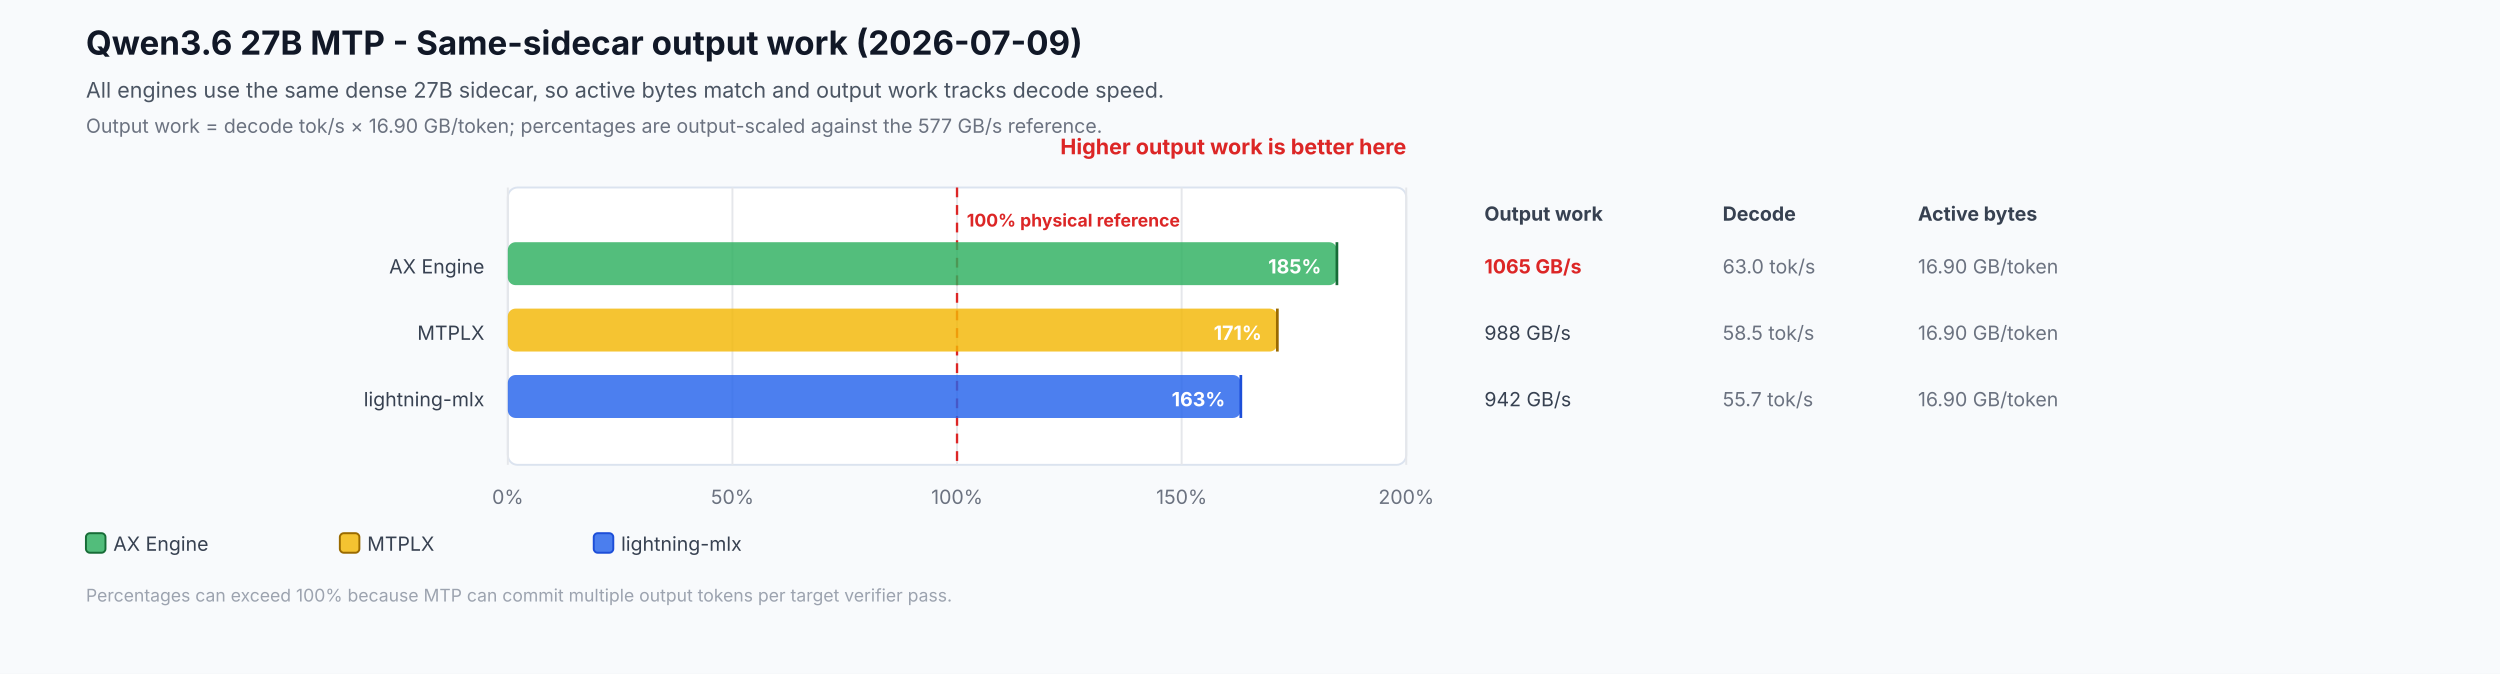
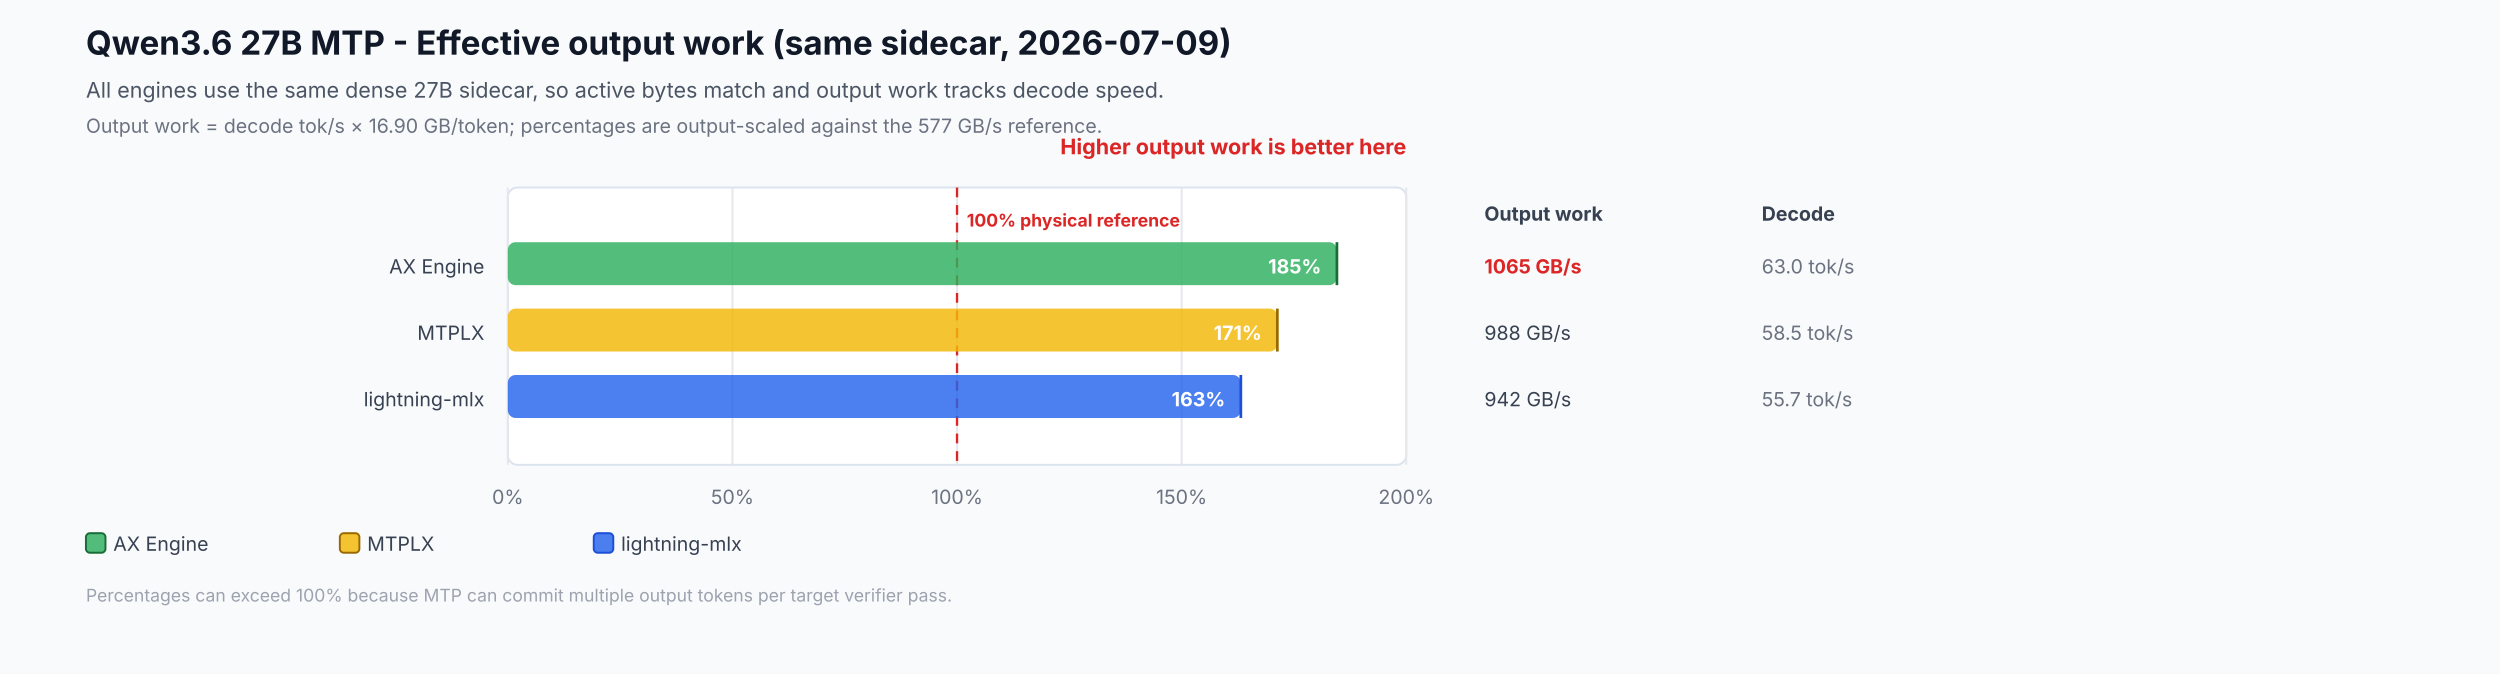
<svg xmlns="http://www.w3.org/2000/svg" width="1280" height="345" viewBox="0 0 1280 345" role="img" aria-labelledby="title desc">
  <rect width="1280" height="345" fill="#f8fafc" />
-   <text id="title" x="44" y="28" font-family="Inter,Segoe UI,Arial,sans-serif" font-size="17" font-weight="700" fill="#111827">Qwen3.6 27B MTP - Same-sidecar output work (2026-07-09)</text>
+   <text id="title" x="44" y="28" font-family="Inter,Segoe UI,Arial,sans-serif" font-size="17" font-weight="700" fill="#111827">Qwen3.6 27B MTP - Effective output work (same sidecar, 2026-07-09)</text>
  <text id="desc" x="44" y="50" font-family="Inter,Segoe UI,Arial,sans-serif" font-size="11" fill="#4b5563">All engines use the same dense 27B sidecar, so active bytes match and output work tracks decode speed.</text>
  <text x="44" y="68" font-family="Inter,Segoe UI,Arial,sans-serif" font-size="10" fill="#6b7280">Output work = decode tok/s × 16.90 GB/token; percentages are output-scaled against the 577 GB/s reference.</text>
  <rect x="260" y="96" width="460" height="142" rx="5" fill="#ffffff" stroke="#dbe3ef" />
  <text x="720" y="79" text-anchor="end" font-family="Inter,Segoe UI,Arial,sans-serif" font-size="11" font-weight="700" fill="#dc2626">Higher output work is better here</text>
  <text x="760" y="113" font-family="Inter,Segoe UI,Arial,sans-serif" font-size="10" font-weight="700" fill="#374151">Output work</text>
-   <text x="882" y="113" font-family="Inter,Segoe UI,Arial,sans-serif" font-size="10" font-weight="700" fill="#374151">Decode</text>
-   <text x="982" y="113" font-family="Inter,Segoe UI,Arial,sans-serif" font-size="10" font-weight="700" fill="#374151">Active bytes</text>
+   <text x="902" y="113" font-family="Inter,Segoe UI,Arial,sans-serif" font-size="10" font-weight="700" fill="#374151">Decode</text>
  <line x1="260.0" y1="96" x2="260.0" y2="238" stroke="#e5e7eb" stroke-width="1" />
  <text x="260.0" y="258" text-anchor="middle" font-family="Inter,Segoe UI,Arial,sans-serif" font-size="10" fill="#6b7280">0%</text>
  <line x1="375.0" y1="96" x2="375.0" y2="238" stroke="#e5e7eb" stroke-width="1" />
  <text x="375.0" y="258" text-anchor="middle" font-family="Inter,Segoe UI,Arial,sans-serif" font-size="10" fill="#6b7280">50%</text>
  <line x1="490.0" y1="96" x2="490.0" y2="238" stroke="#e5e7eb" stroke-width="1" />
  <text x="490.0" y="258" text-anchor="middle" font-family="Inter,Segoe UI,Arial,sans-serif" font-size="10" fill="#6b7280">100%</text>
  <line x1="605.0" y1="96" x2="605.0" y2="238" stroke="#e5e7eb" stroke-width="1" />
  <text x="605.0" y="258" text-anchor="middle" font-family="Inter,Segoe UI,Arial,sans-serif" font-size="10" fill="#6b7280">150%</text>
  <line x1="720.0" y1="96" x2="720.0" y2="238" stroke="#e5e7eb" stroke-width="1" />
  <text x="720.0" y="258" text-anchor="middle" font-family="Inter,Segoe UI,Arial,sans-serif" font-size="10" fill="#6b7280">200%</text>
  <line x1="490.0" y1="96" x2="490.0" y2="238" stroke="#dc2626" stroke-width="1.2" stroke-dasharray="5 4" />
  <text x="495.0" y="116" font-family="Inter,Segoe UI,Arial,sans-serif" font-size="9" font-weight="700" fill="#dc2626">100% physical reference</text>
  <text x="248" y="140" text-anchor="end" font-family="Inter,Segoe UI,Arial,sans-serif" font-size="10" fill="#374151">AX Engine</text>
  <rect x="260" y="124" width="424.5" height="22" rx="4" fill="#2eaf5f" fill-opacity="0.82" />
  <line x1="684.5" y1="124" x2="684.5" y2="146" stroke="#176c37" stroke-width="1.4" />
  <text x="676.5" y="140" text-anchor="end" font-family="Inter,Segoe UI,Arial,sans-serif" font-size="10" font-weight="700" fill="#ffffff">185%</text>
  <text x="760" y="140" font-family="Inter,Segoe UI,Arial,sans-serif" font-size="10" font-weight="700" fill="#dc2626">1065 GB/s</text>
-   <text x="882" y="140" font-family="Inter,Segoe UI,Arial,sans-serif" font-size="10" fill="#6b7280">63.0 tok/s</text>
-   <text x="982" y="140" font-family="Inter,Segoe UI,Arial,sans-serif" font-size="10" fill="#6b7280">16.90 GB/token</text>
+   <text x="902" y="140" font-family="Inter,Segoe UI,Arial,sans-serif" font-size="10" fill="#6b7280">63.0 tok/s</text>
  <text x="248" y="174" text-anchor="end" font-family="Inter,Segoe UI,Arial,sans-serif" font-size="10" fill="#374151">MTPLX</text>
  <rect x="260" y="158" width="394.0" height="22" rx="4" fill="#f2b705" fill-opacity="0.82" />
  <line x1="654.0" y1="158" x2="654.0" y2="180" stroke="#9a6a00" stroke-width="1.4" />
  <text x="646.0" y="174" text-anchor="end" font-family="Inter,Segoe UI,Arial,sans-serif" font-size="10" font-weight="700" fill="#ffffff">171%</text>
  <text x="760" y="174" font-family="Inter,Segoe UI,Arial,sans-serif" font-size="10" font-weight="400" fill="#374151">988 GB/s</text>
-   <text x="882" y="174" font-family="Inter,Segoe UI,Arial,sans-serif" font-size="10" fill="#6b7280">58.5 tok/s</text>
-   <text x="982" y="174" font-family="Inter,Segoe UI,Arial,sans-serif" font-size="10" fill="#6b7280">16.90 GB/token</text>
+   <text x="902" y="174" font-family="Inter,Segoe UI,Arial,sans-serif" font-size="10" fill="#6b7280">58.5 tok/s</text>
  <text x="248" y="208" text-anchor="end" font-family="Inter,Segoe UI,Arial,sans-serif" font-size="10" fill="#374151">lightning-mlx</text>
  <rect x="260" y="192" width="375.3" height="22" rx="4" fill="#2563eb" fill-opacity="0.82" />
  <line x1="635.3" y1="192" x2="635.3" y2="214" stroke="#1d4ed8" stroke-width="1.4" />
  <text x="627.3" y="208" text-anchor="end" font-family="Inter,Segoe UI,Arial,sans-serif" font-size="10" font-weight="700" fill="#ffffff">163%</text>
  <text x="760" y="208" font-family="Inter,Segoe UI,Arial,sans-serif" font-size="10" font-weight="400" fill="#374151">942 GB/s</text>
-   <text x="882" y="208" font-family="Inter,Segoe UI,Arial,sans-serif" font-size="10" fill="#6b7280">55.7 tok/s</text>
-   <text x="982" y="208" font-family="Inter,Segoe UI,Arial,sans-serif" font-size="10" fill="#6b7280">16.90 GB/token</text>
+   <text x="902" y="208" font-family="Inter,Segoe UI,Arial,sans-serif" font-size="10" fill="#6b7280">55.7 tok/s</text>
  <rect x="44" y="273" width="10" height="10" rx="2" fill="#2eaf5f" fill-opacity="0.82" stroke="#176c37" />
  <text x="58" y="282" font-family="Inter,Segoe UI,Arial,sans-serif" font-size="10" fill="#374151">AX Engine</text>
  <rect x="174" y="273" width="10" height="10" rx="2" fill="#f2b705" fill-opacity="0.82" stroke="#9a6a00" />
  <text x="188" y="282" font-family="Inter,Segoe UI,Arial,sans-serif" font-size="10" fill="#374151">MTPLX</text>
  <rect x="304" y="273" width="10" height="10" rx="2" fill="#2563eb" fill-opacity="0.82" stroke="#1d4ed8" />
  <text x="318" y="282" font-family="Inter,Segoe UI,Arial,sans-serif" font-size="10" fill="#374151">lightning-mlx</text>
  <text x="44" y="308" font-family="Inter,Segoe UI,Arial,sans-serif" font-size="9" fill="#9ca3af">Percentages can exceed 100% because MTP can commit multiple output tokens per target verifier pass.</text>
</svg>
